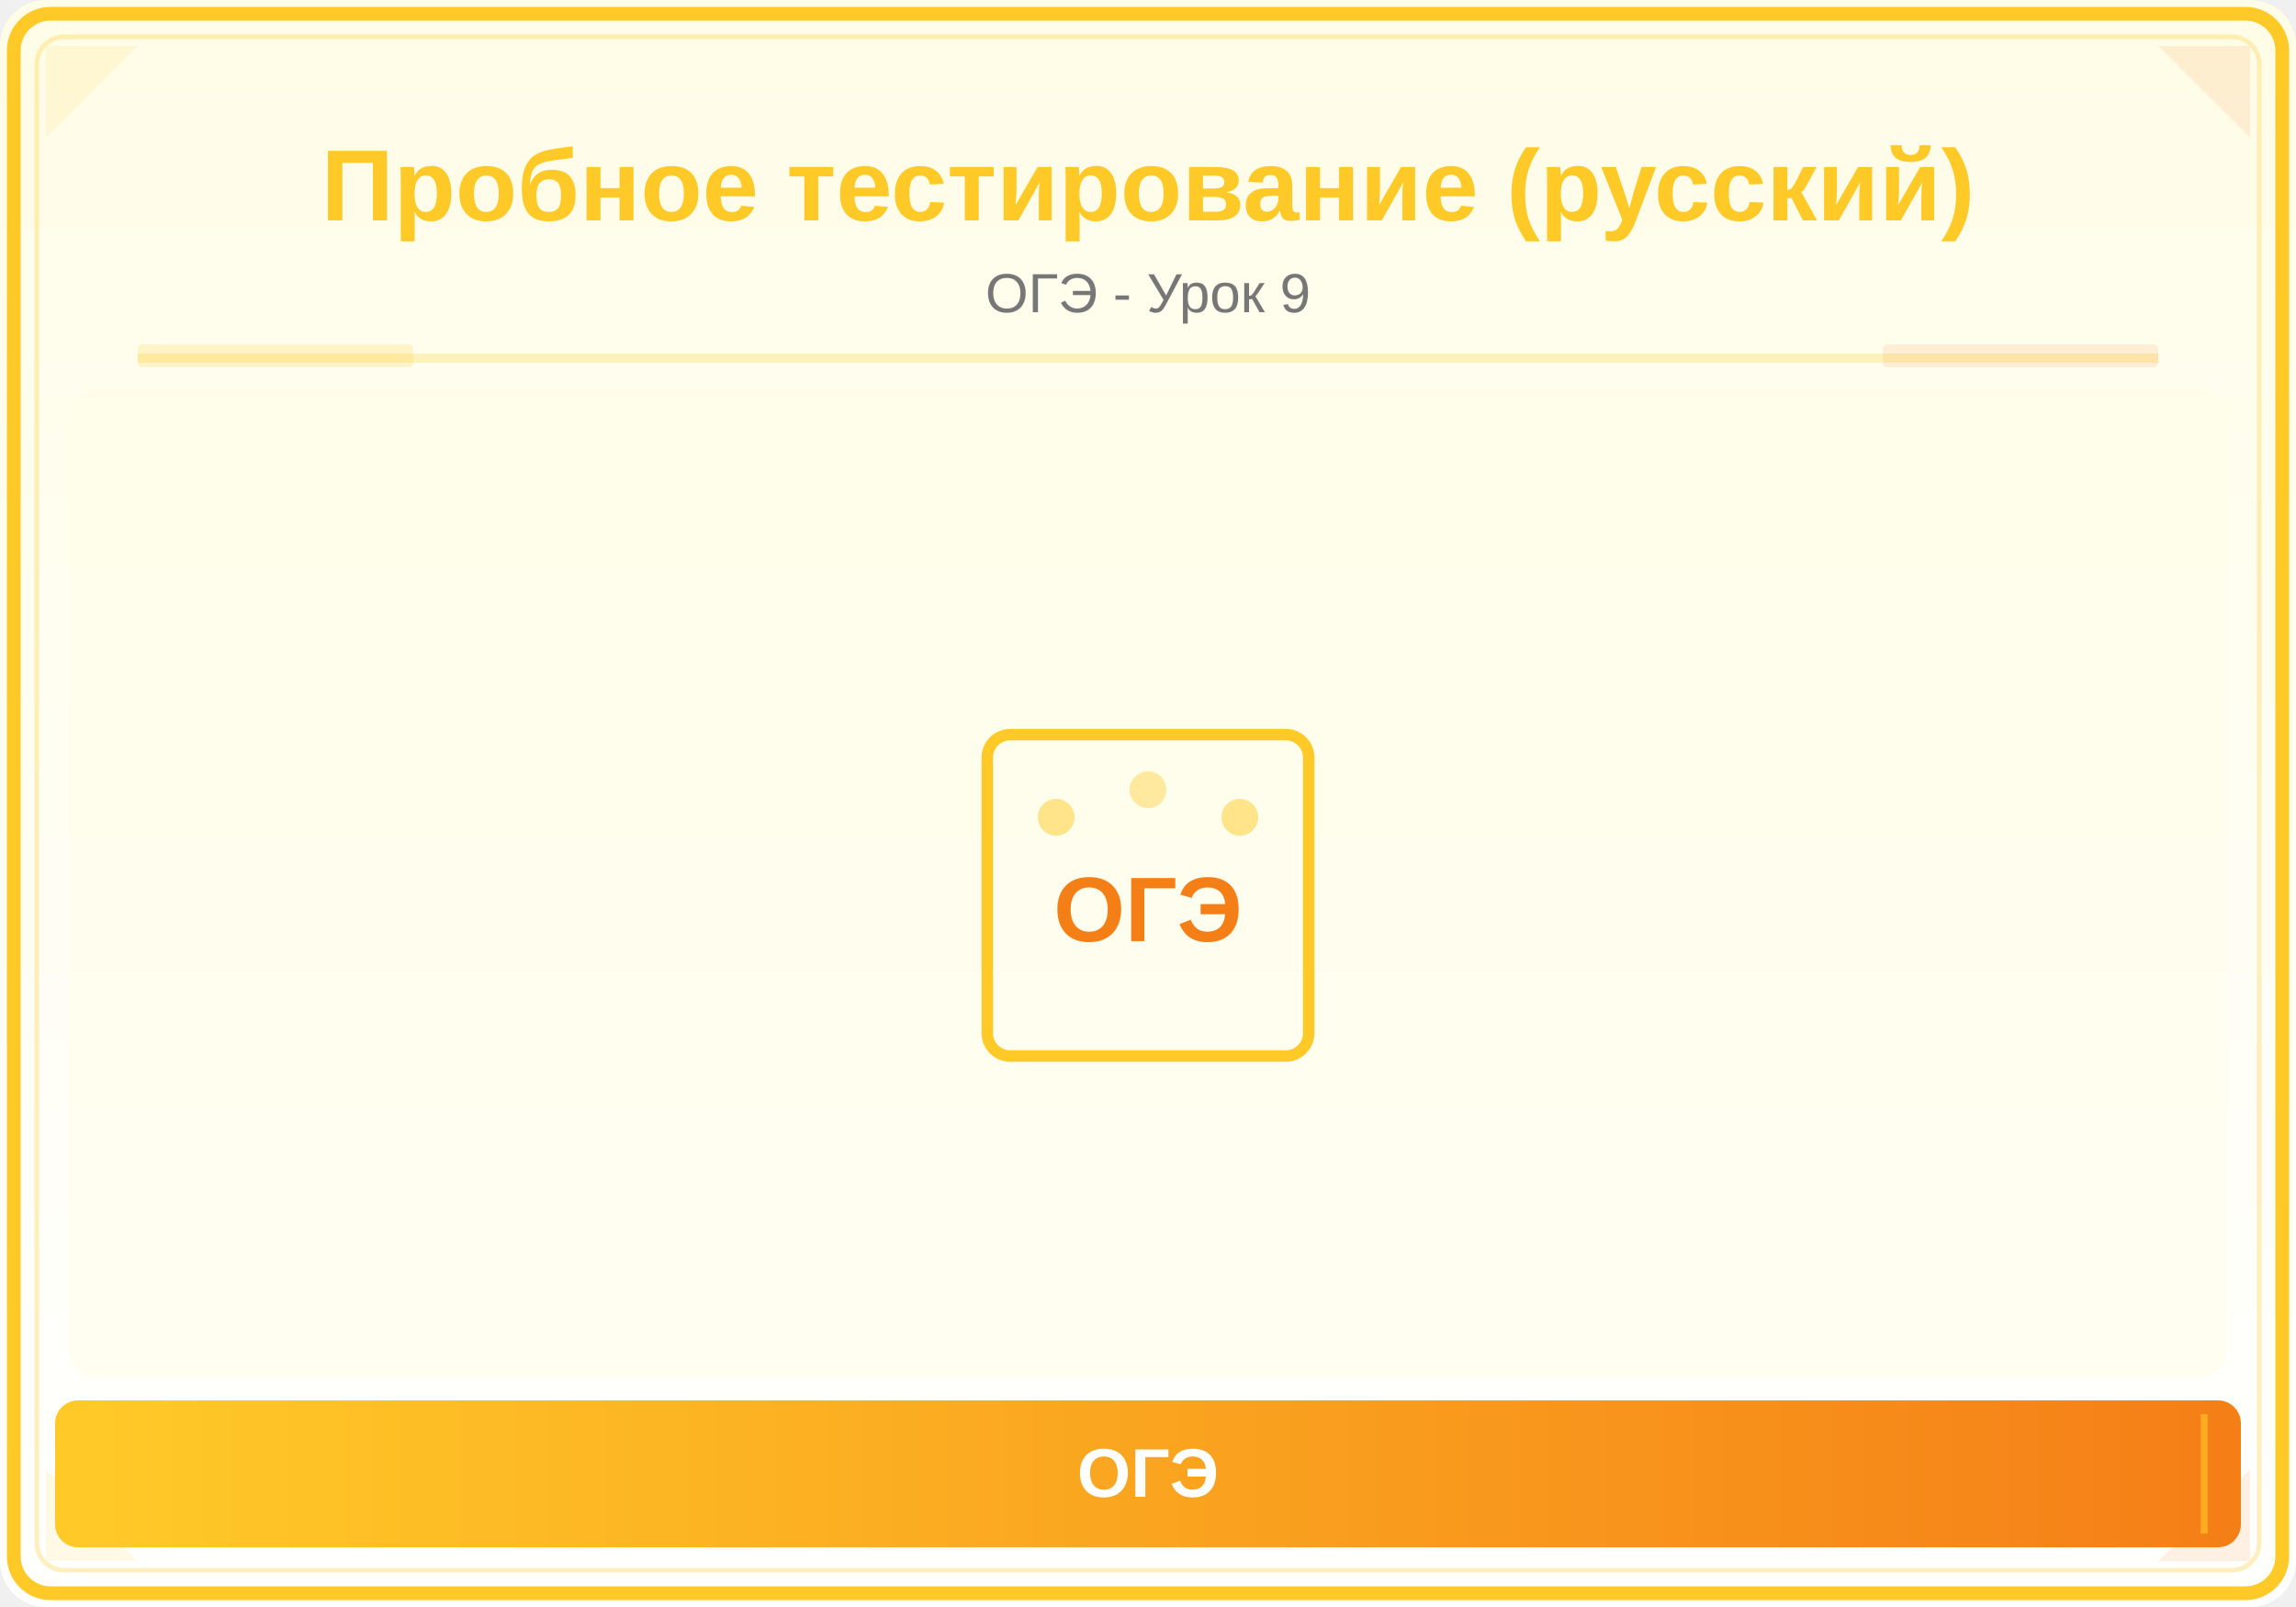
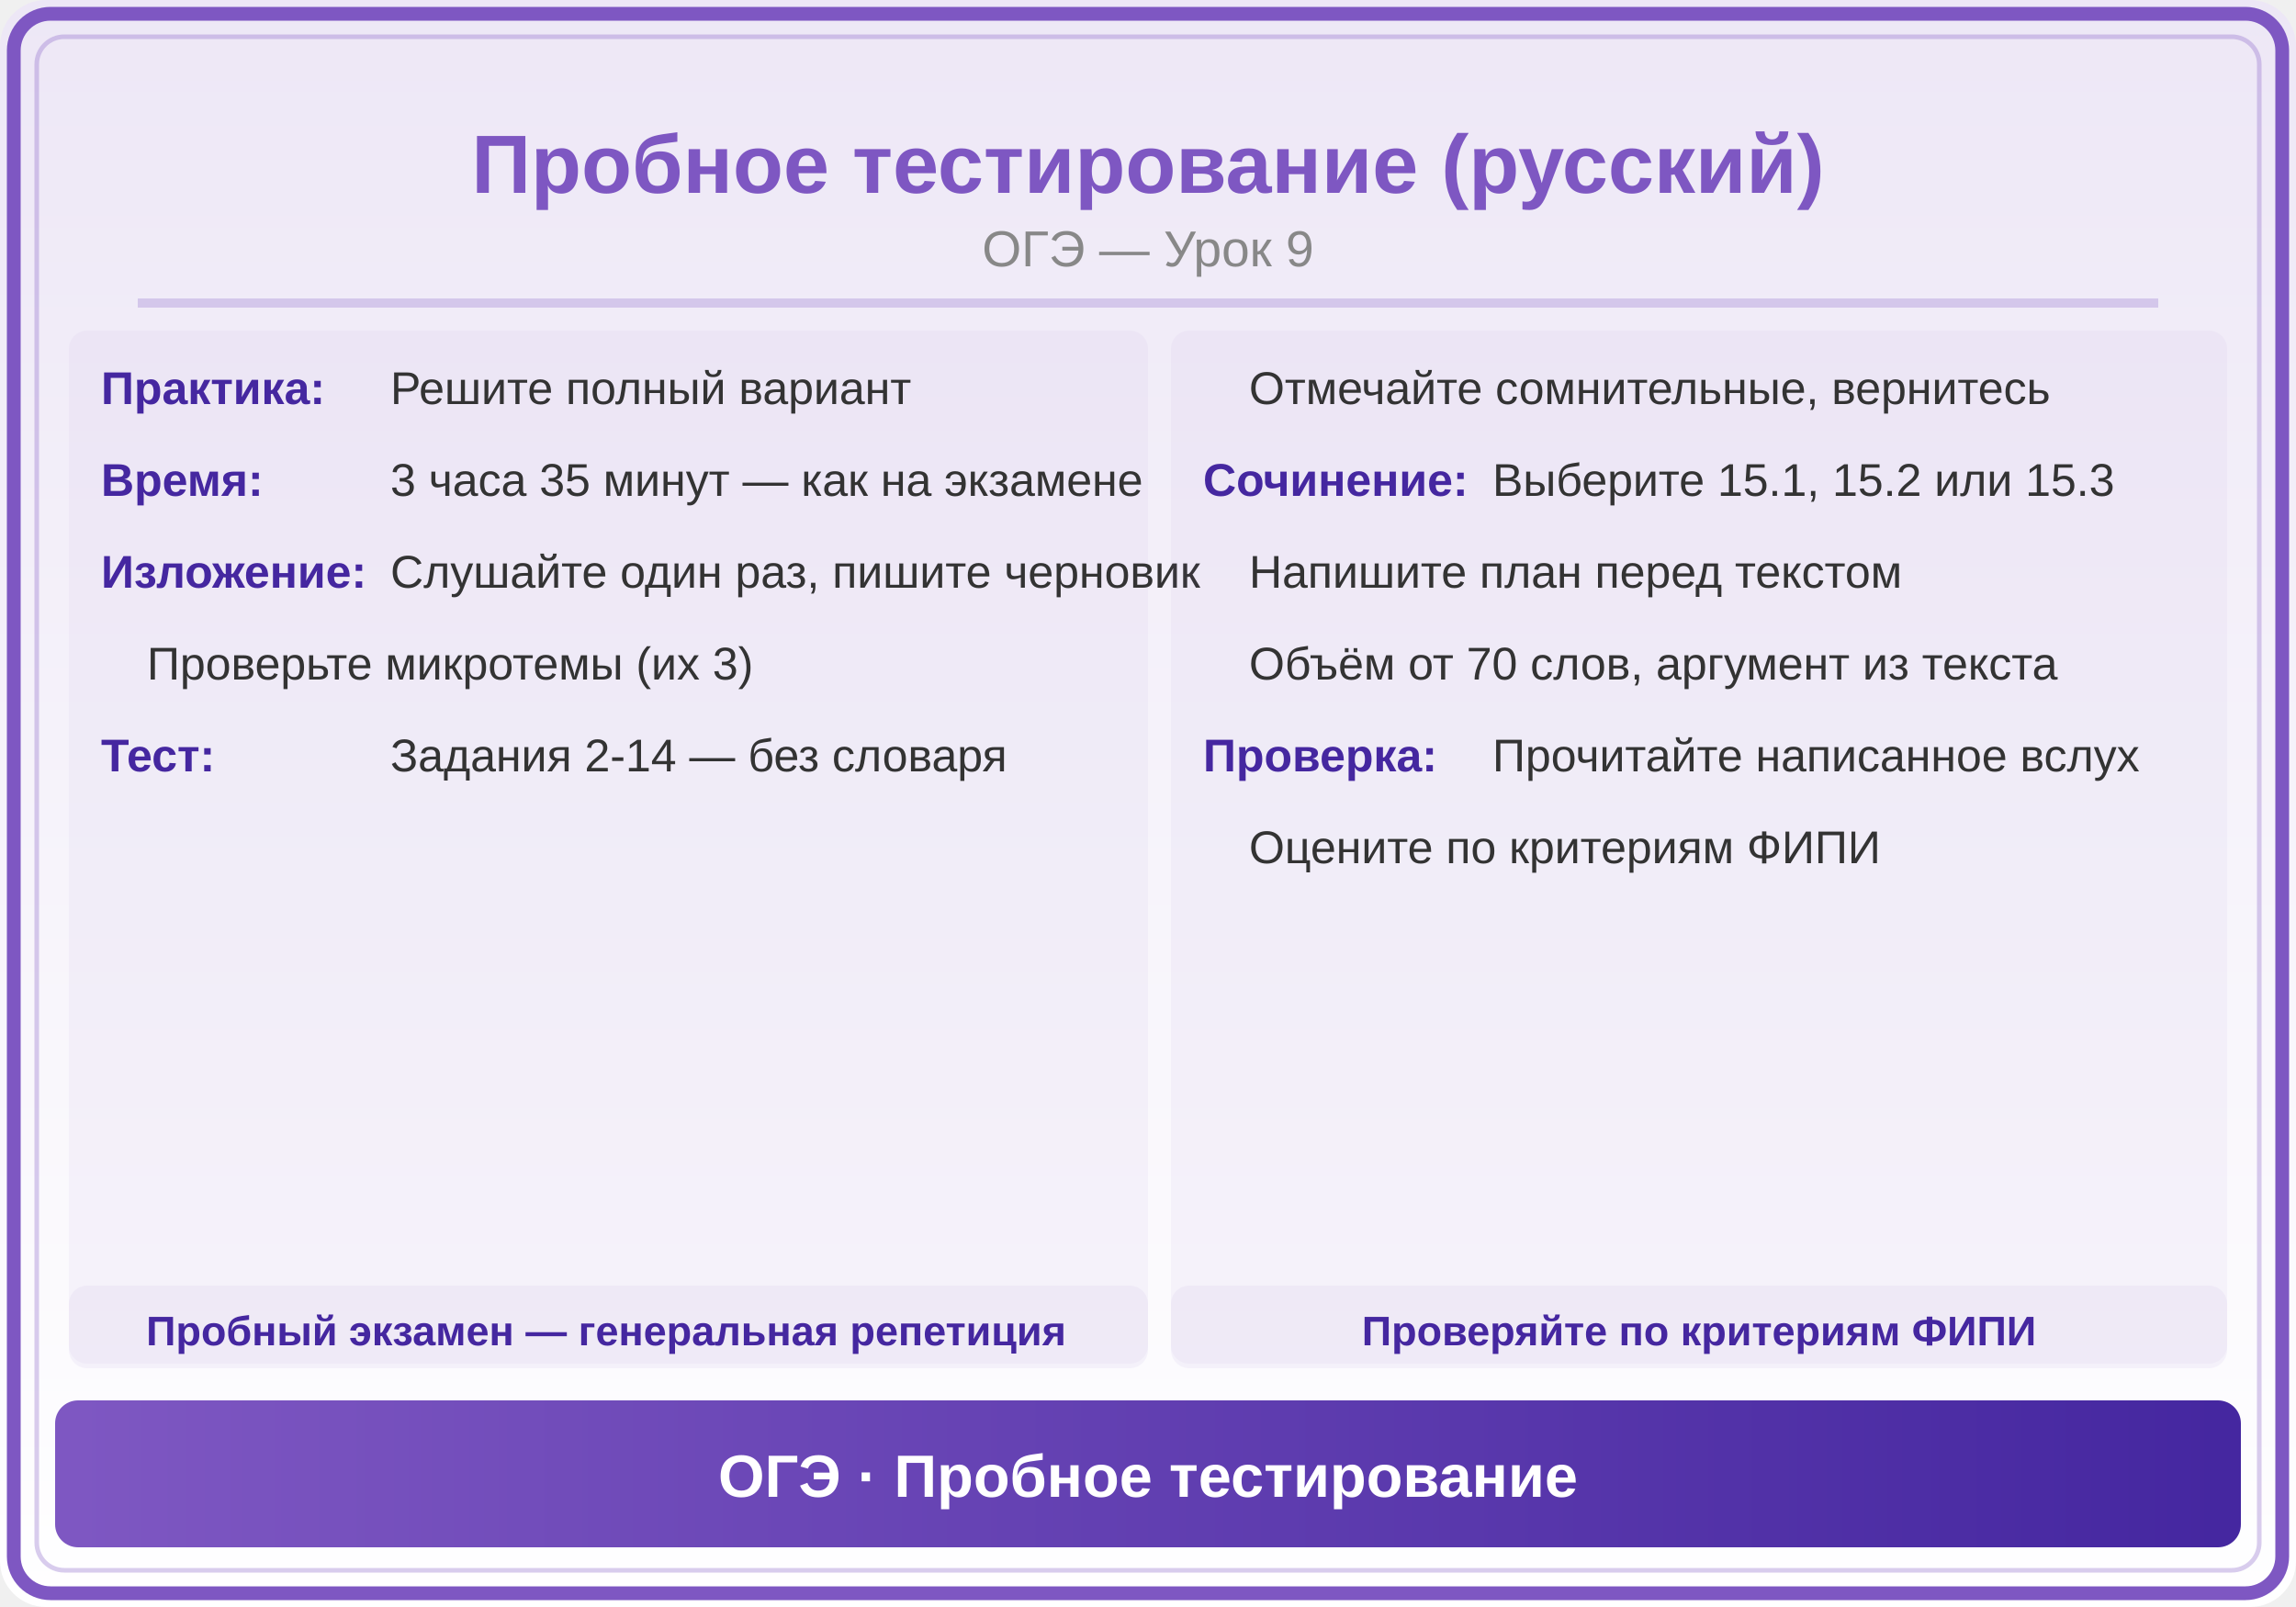
<svg xmlns="http://www.w3.org/2000/svg" viewBox="0 0 500 350">
  <defs>
    <linearGradient id="bg" x1="0" y1="0" x2="0" y2="1">
-       <stop offset="0%" stop-color="#FFFDE7" />
-       <stop offset="100%" stop-color="#FFFFFF" />
+       <stop offset="0%" stop-color="#EDE7F6" />
+       <stop offset="100%" stop-color="#FFF" />
    </linearGradient>
-     <linearGradient id="panel" x1="0" y1="0" x2="1" y2="0">
-       <stop offset="0%" stop-color="#FFCA28" />
-       <stop offset="100%" stop-color="#F57F17" />
+     <linearGradient id="hdr" x1="0" y1="0" x2="1" y2="0">
+       <stop offset="0%" stop-color="#7E57C2" />
+       <stop offset="100%" stop-color="#4527A0" />
    </linearGradient>
  </defs>
  <rect width="500" height="350" fill="url(#bg)" rx="10" />
-   <rect x="3" y="3" width="494" height="344" rx="8" fill="none" stroke="#FFCA28" stroke-width="3" />
-   <rect x="8" y="8" width="484" height="334" rx="6" fill="none" stroke="#FFCA28" stroke-width="1" opacity="0.3" />
-   <polygon points="10,10 30,10 10,30" fill="#FFCA28" opacity="0.12" />
-   <polygon points="490,10 470,10 490,30" fill="#F57F17" opacity="0.12" />
-   <polygon points="10,340 30,340 10,320" fill="#FFCA28" opacity="0.12" />
-   <polygon points="490,340 470,340 490,320" fill="#F57F17" opacity="0.12" />
-   <text x="250" y="48" font-family="Arial,sans-serif" font-size="22" font-weight="bold" fill="#FFCA28" text-anchor="middle">Пробное тестирование (русский)</text>
-   <text x="250" y="68" font-family="Arial,sans-serif" font-size="12" fill="#777" text-anchor="middle">ОГЭ - Урок 9</text>
-   <line x1="30" y1="78" x2="470" y2="78" stroke="#FFCA28" stroke-width="2" opacity="0.25" />
-   <rect x="30" y="75" width="60" height="5" fill="#FFCA28" opacity="0.18" rx="1" />
-   <rect x="410" y="75" width="60" height="5" fill="#F57F17" opacity="0.12" rx="1" />
-   <clipPath id="ill">
-     <rect x="15" y="85" width="470" height="215" rx="6" />
-   </clipPath>
-   <g clip-path="url(#ill)">
-     <rect x="15" y="85" width="470" height="215" fill="#FFFDE7" opacity="0.5" />
-     <rect x="215" y="160" width="70" height="70" rx="5" fill="none" stroke="#FFCA28" stroke-width="2.5" />
-     <text x="250" y="205" font-family="Arial,sans-serif" font-size="20" fill="#F57F17" text-anchor="middle" font-weight="bold">ОГЭ</text>
-     <circle cx="230" cy="178" r="4" fill="#FFCA28" opacity="0.5" />
-     <circle cx="250" cy="172" r="4" fill="#FFCA28" opacity="0.4" />
-     <circle cx="270" cy="178" r="4" fill="#FFCA28" opacity="0.5" />
-   </g>
-   <rect x="12" y="305" width="476" height="32" rx="5" fill="url(#panel)" />
-   <line x1="20" y1="308" x2="20" y2="334" stroke="#FFCA28" stroke-width="1.5" opacity="0.6" />
-   <line x1="480" y1="308" x2="480" y2="334" stroke="#FFCA28" stroke-width="1.5" opacity="0.6" />
-   <text x="250" y="326" font-family="Arial,sans-serif" font-size="15" text-anchor="middle" fill="white" font-weight="bold">ОГЭ</text>
+   <rect x="3" y="3" width="494" height="344" rx="8" fill="none" stroke="#7E57C2" stroke-width="3" />
+   <rect x="8" y="8" width="484" height="334" rx="6" fill="none" stroke="#7E57C2" stroke-width="1" opacity="0.3" />
+   <text x="250" y="42" font-family="Arial,sans-serif" font-size="18" font-weight="bold" fill="#7E57C2" text-anchor="middle">Пробное тестирование (русский)</text>
+   <text x="250" y="58" font-family="Arial,sans-serif" font-size="11" fill="#888" text-anchor="middle">ОГЭ — Урок 9</text>
+   <line x1="30" y1="66" x2="470" y2="66" stroke="#7E57C2" stroke-width="2" opacity="0.25" />
+   <rect x="15" y="72" width="235" height="225" rx="4" fill="#7E57C2" opacity="0.05" />
+   <text x="22" y="88" font-family="Arial,sans-serif" font-size="10" fill="#4527A0" font-weight="bold">Практика:</text>
+   <text x="85" y="88" font-family="Arial,sans-serif" font-size="10" fill="#333">Решите полный вариант</text>
+   <text x="22" y="108" font-family="Arial,sans-serif" font-size="10" fill="#4527A0" font-weight="bold">Время:</text>
+   <text x="85" y="108" font-family="Arial,sans-serif" font-size="10" fill="#333">3 часа 35 минут — как на экзамене</text>
+   <text x="22" y="128" font-family="Arial,sans-serif" font-size="10" fill="#4527A0" font-weight="bold">Изложение:</text>
+   <text x="85" y="128" font-family="Arial,sans-serif" font-size="10" fill="#333">Слушайте один раз, пишите черновик</text>
+   <text x="32" y="148" font-family="Arial,sans-serif" font-size="10" fill="#333">Проверьте микротемы (их 3)</text>
+   <text x="22" y="168" font-family="Arial,sans-serif" font-size="10" fill="#4527A0" font-weight="bold">Тест:</text>
+   <text x="85" y="168" font-family="Arial,sans-serif" font-size="10" fill="#333">Задания 2-14 — без словаря</text>
+   <rect x="255" y="72" width="230" height="225" rx="4" fill="#7E57C2" opacity="0.05" />
+   <text x="272" y="88" font-family="Arial,sans-serif" font-size="10" fill="#333">Отмечайте сомнительные, вернитесь</text>
+   <text x="262" y="108" font-family="Arial,sans-serif" font-size="10" fill="#4527A0" font-weight="bold">Сочинение:</text>
+   <text x="325" y="108" font-family="Arial,sans-serif" font-size="10" fill="#333">Выберите 15.1, 15.2 или 15.3</text>
+   <text x="272" y="128" font-family="Arial,sans-serif" font-size="10" fill="#333">Напишите план перед текстом</text>
+   <text x="272" y="148" font-family="Arial,sans-serif" font-size="10" fill="#333">Объём от 70 слов, аргумент из текста</text>
+   <text x="262" y="168" font-family="Arial,sans-serif" font-size="10" fill="#4527A0" font-weight="bold">Проверка:</text>
+   <text x="325" y="168" font-family="Arial,sans-serif" font-size="10" fill="#333">Прочитайте написанное вслух</text>
+   <text x="272" y="188" font-family="Arial,sans-serif" font-size="10" fill="#333">Оцените по критериям ФИПИ</text>
+   <rect x="15" y="280" width="235" height="18" rx="4" fill="#7E57C2" opacity="0.06" />
+   <text x="132" y="293" font-family="Arial,sans-serif" font-size="9" fill="#4527A0" text-anchor="middle" font-weight="bold">Пробный экзамен — генеральная репетиция</text>
+   <rect x="255" y="280" width="230" height="18" rx="4" fill="#7E57C2" opacity="0.06" />
+   <text x="370" y="293" font-family="Arial,sans-serif" font-size="9" fill="#4527A0" text-anchor="middle" font-weight="bold">Проверяйте по критериям ФИПИ</text>
+   <rect x="12" y="305" width="476" height="32" rx="5" fill="url(#hdr)" />
+   <text x="250" y="326" font-family="Arial,sans-serif" font-size="13" text-anchor="middle" fill="white" font-weight="bold">ОГЭ · Пробное тестирование</text>
</svg>
